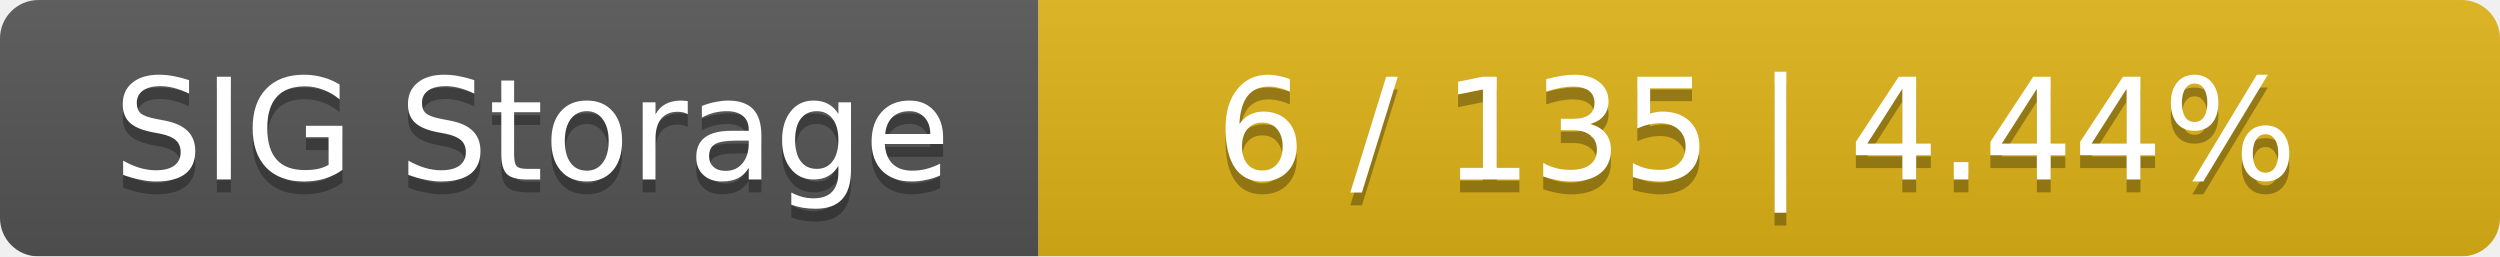
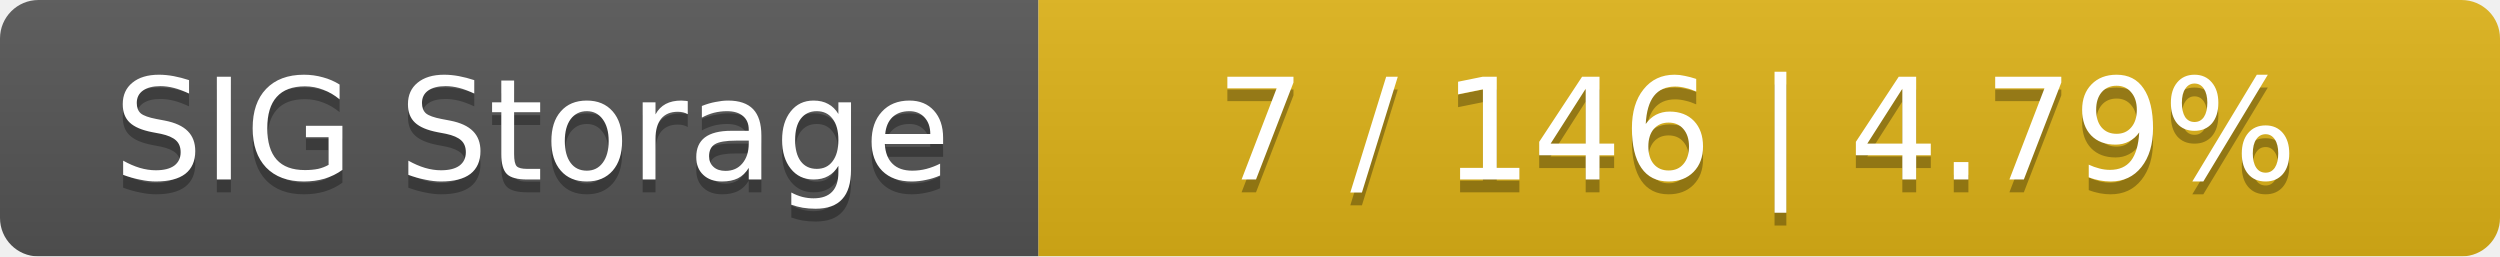
<svg xmlns="http://www.w3.org/2000/svg" width="195" height="20">
  <linearGradient id="smooth" x2="0" y2="100%">
    <stop offset="0" stop-color="#bbb" stop-opacity=".1" />
    <stop offset="1" stop-opacity=".1" />
  </linearGradient>
  <mask id="round">
    <rect width="195" height="20" rx="3" fill="#fff" />
  </mask>
  <g mask="url(#round)">
    <rect width="81" height="20" fill="#555" />
    <rect x="81" width="114" height="20" fill="#dfb317" />
    <rect width="195" height="20" fill="url(#smooth)" />
  </g>
  <g fill="#fff" text-anchor="middle" font-family="DejaVu Sans,Verdana,Geneva,sans-serif" font-size="11">
    <text x="41.5" y="15" fill="#010101" fill-opacity=".3">SIG Storage</text>
    <text x="41.5" y="14">SIG Storage</text>
-     <text x="137" y="15" fill="#010101" fill-opacity=".3">6 / 135    |    4.44%</text>
-     <text x="137" y="14">6 / 135    |    4.44%</text>
+     <text x="137" y="15" fill="#010101" fill-opacity=".3">7 / 146    |    4.79%</text>
+     <text x="137" y="14">7 / 146    |    4.79%</text>
  </g>
</svg>
